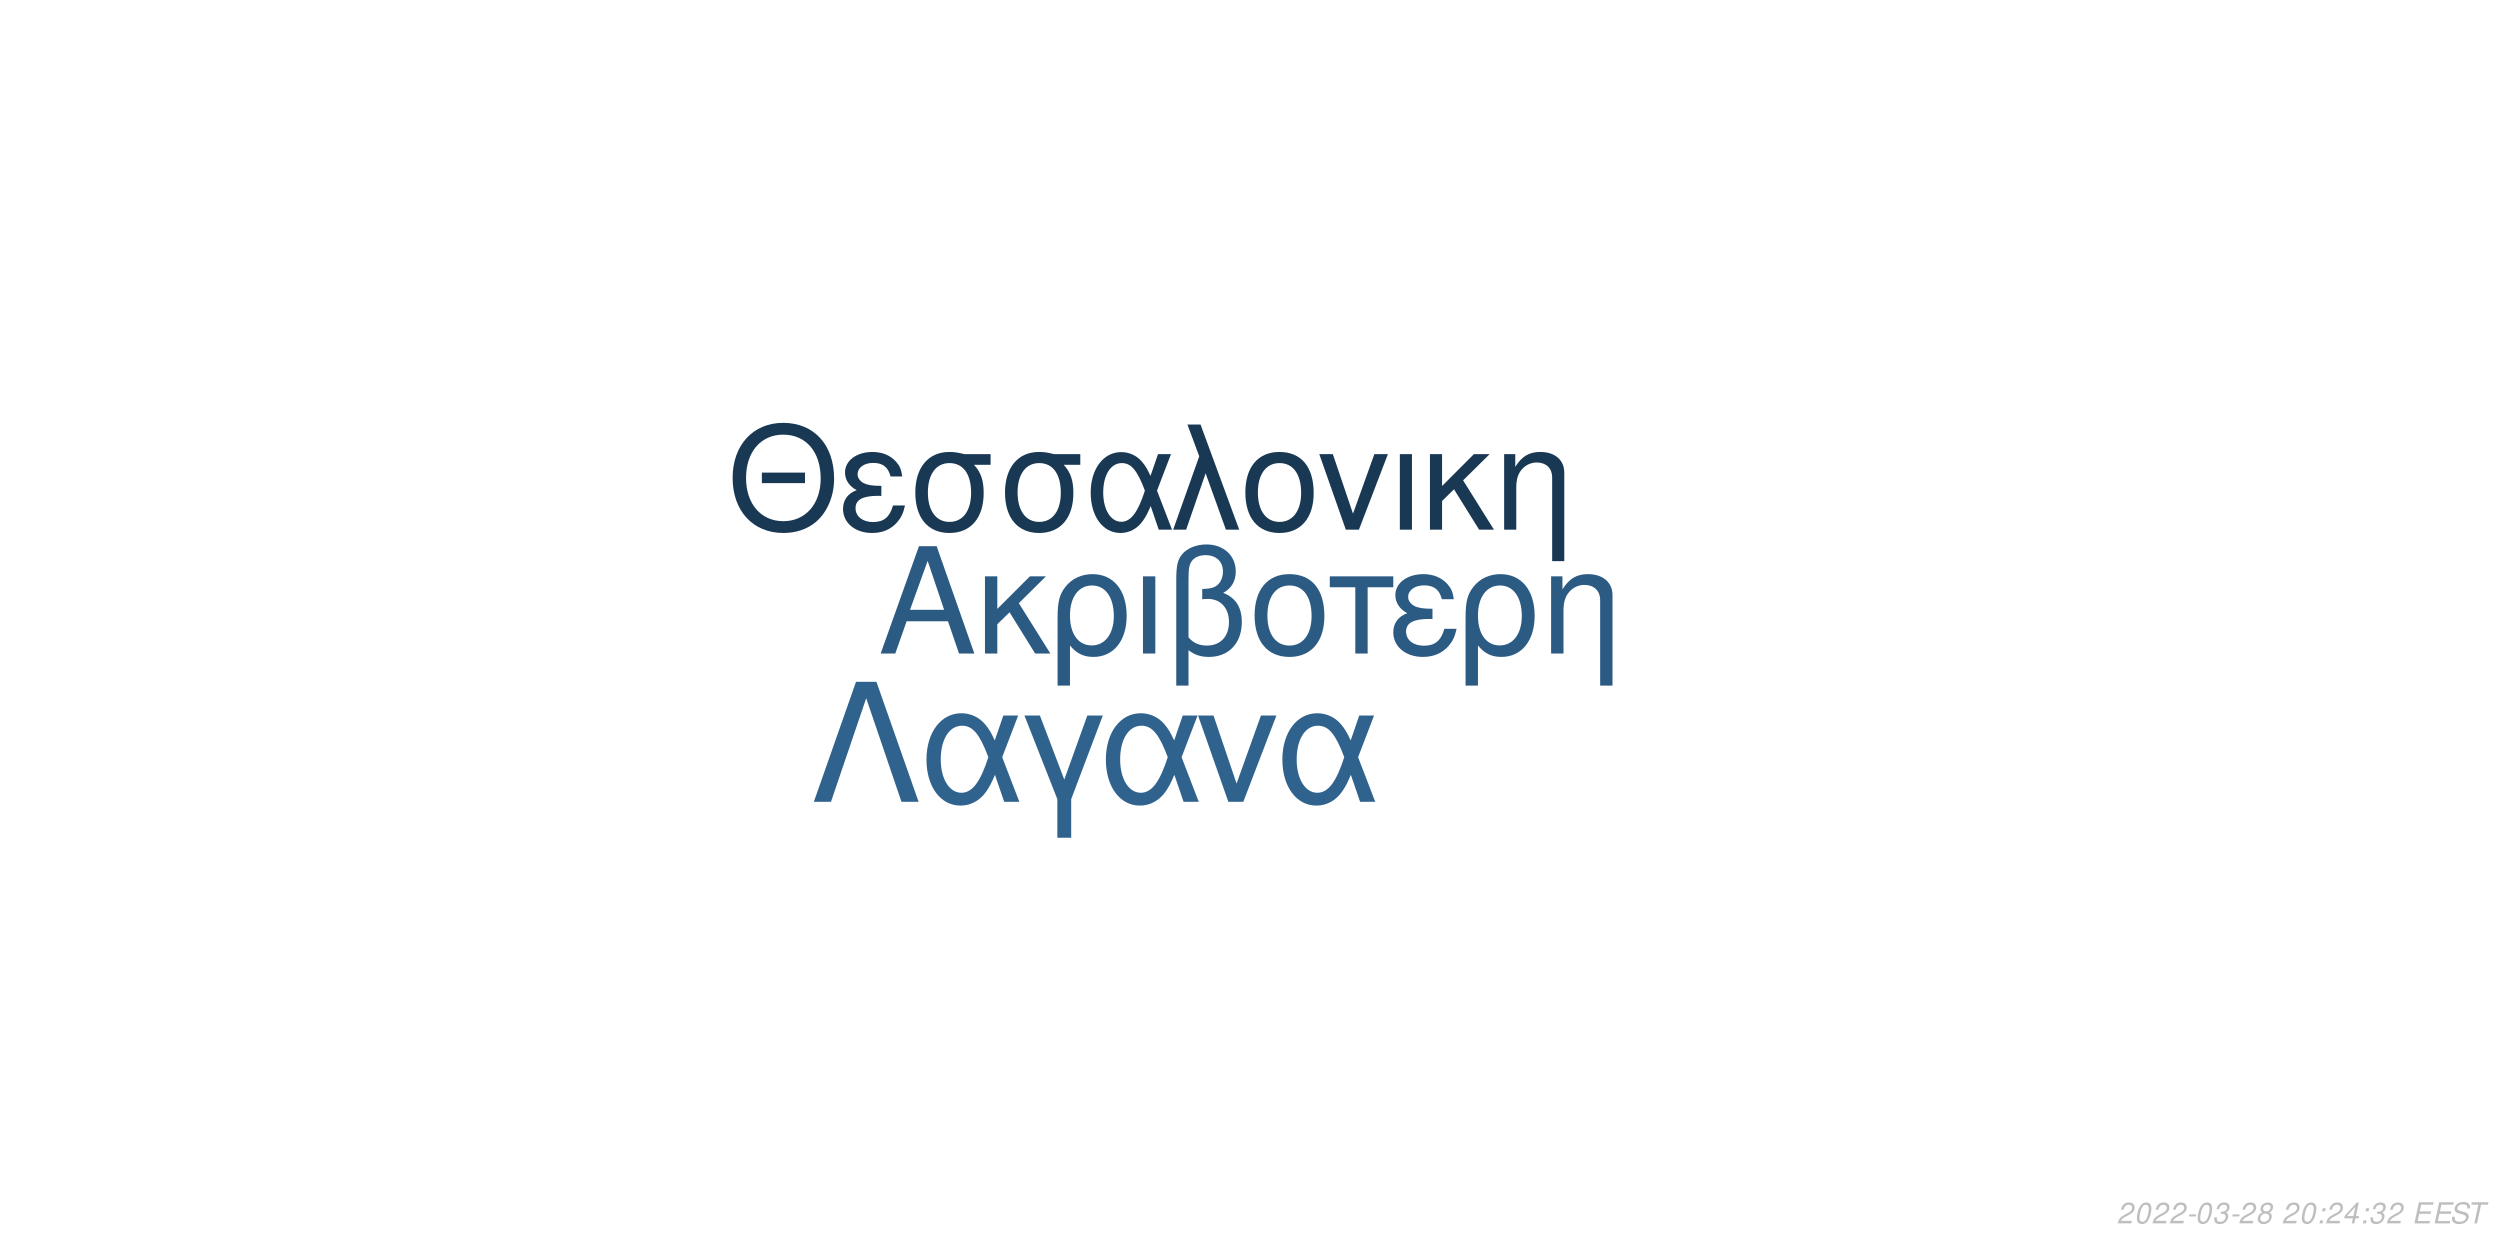
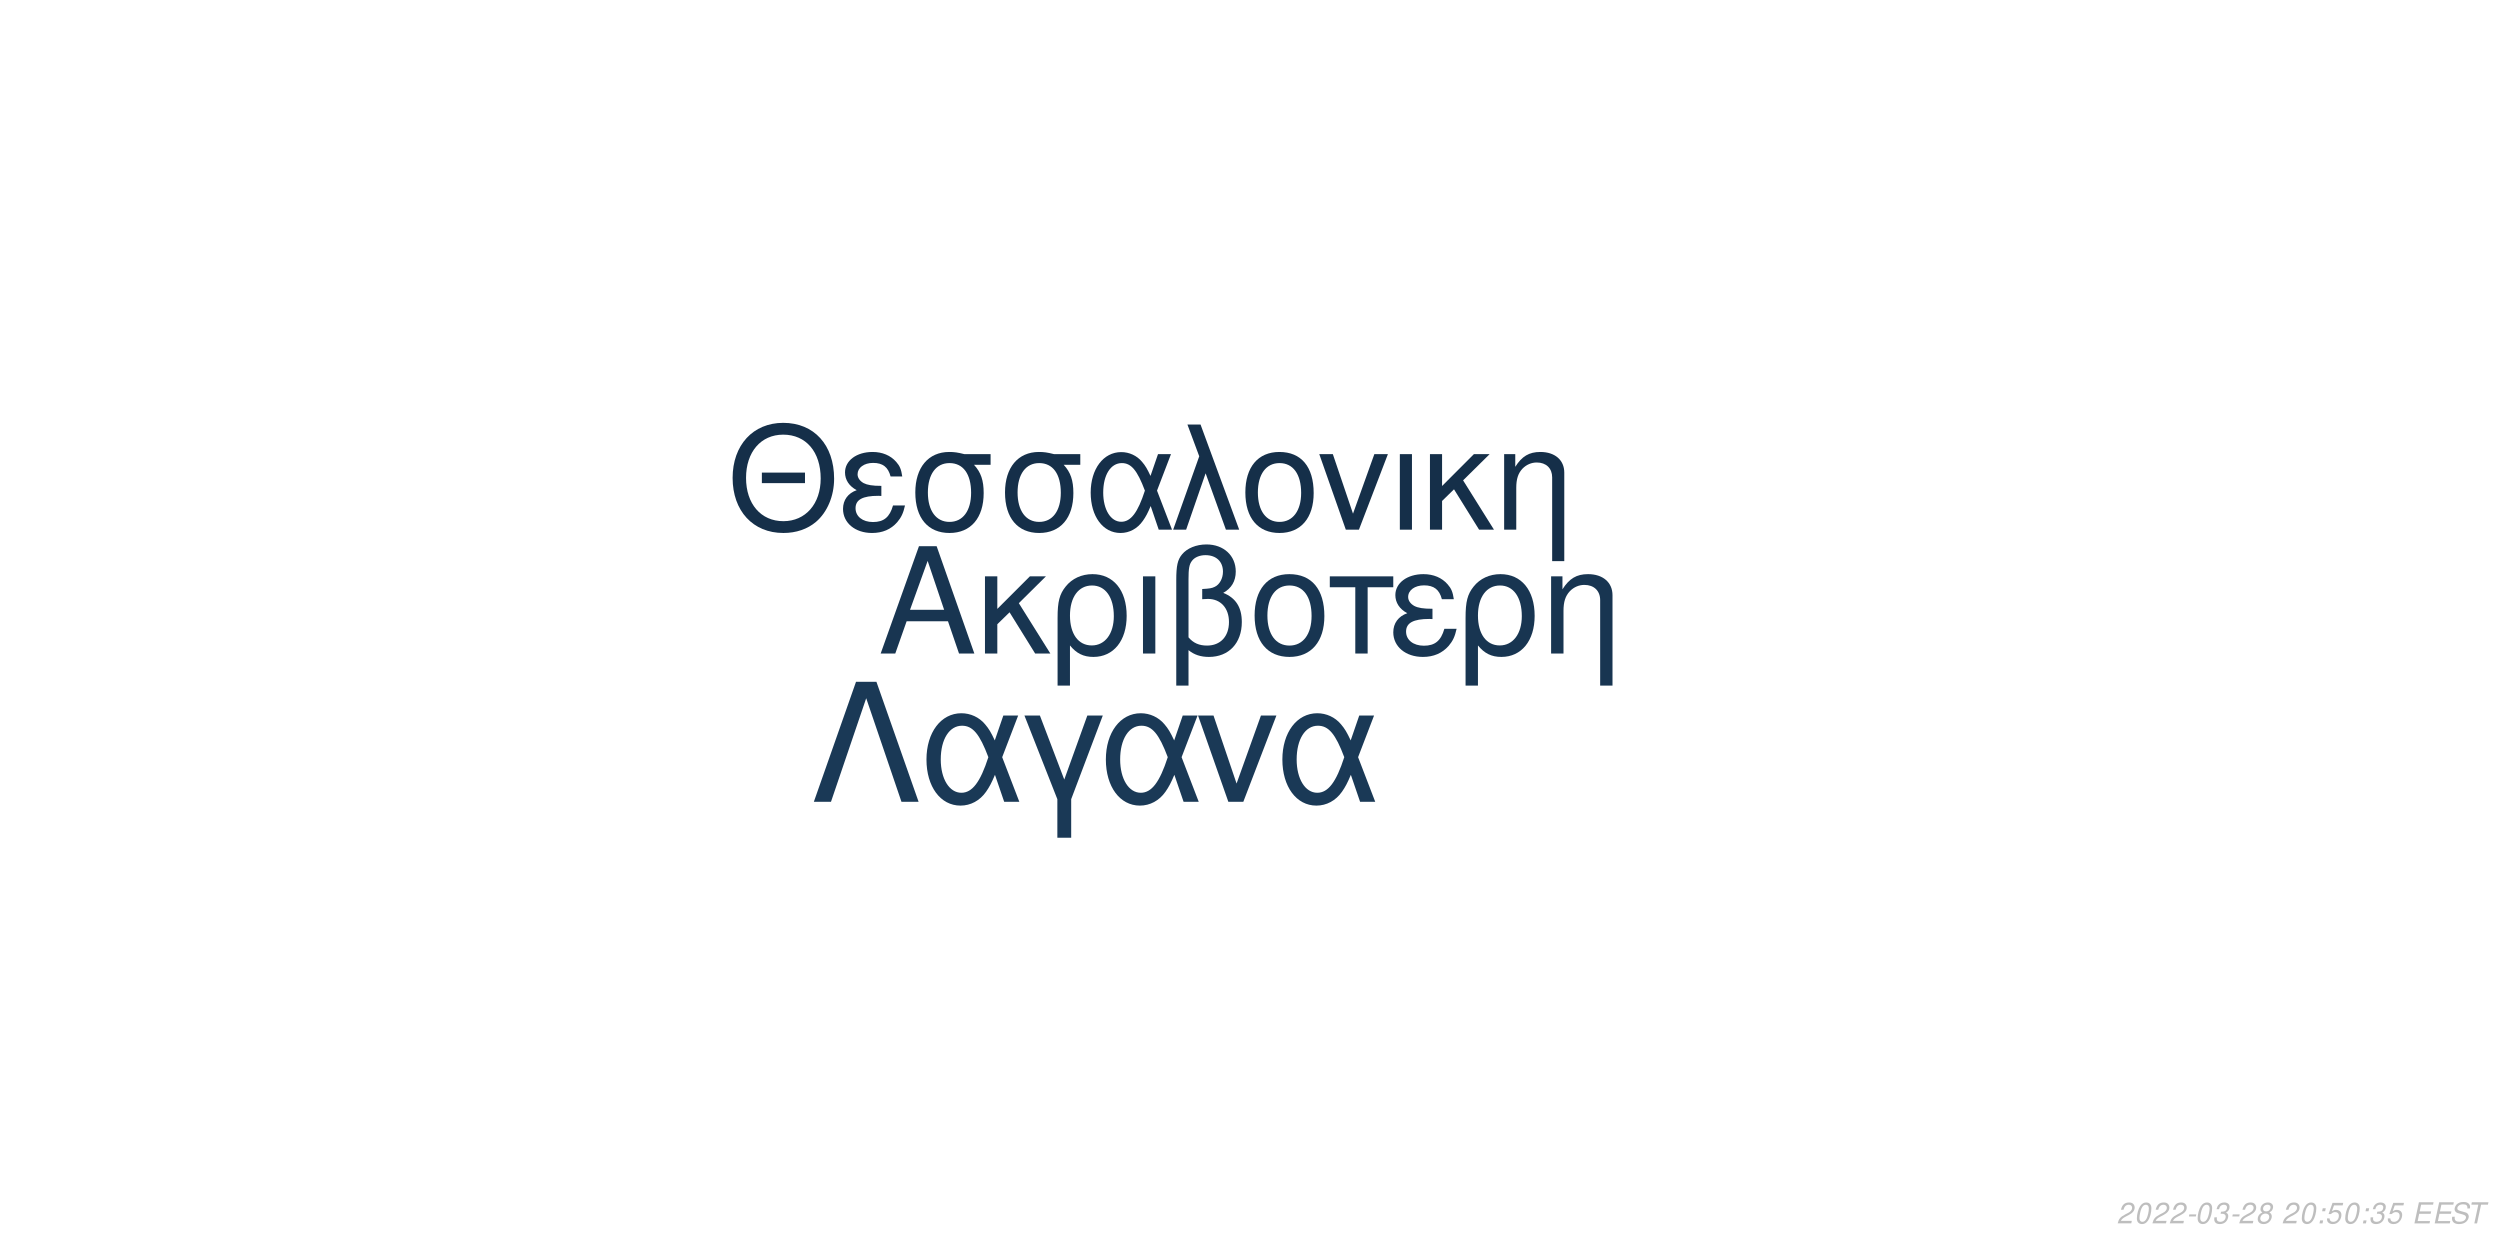
<svg xmlns="http://www.w3.org/2000/svg" xmlns:xlink="http://www.w3.org/1999/xlink" width="864pt" height="432pt" viewBox="0 0 864 432" version="1.1">
  <defs>
    <g>
      <symbol overflow="visible" id="glyph0-0">
        <path style="stroke:none;" d="" />
      </symbol>
      <symbol overflow="visible" id="glyph0-1">
        <path style="stroke:none;" d="M 24.125 -11.141 L 27.938 0 L 33.234 0 L 20.203 -37.094 L 14.094 -37.094 L 0.859 0 L 5.906 0 L 9.828 -11.141 Z M 22.797 -15.109 L 11 -15.109 L 17.094 -32.016 Z M 22.797 -15.109 " />
      </symbol>
      <symbol overflow="visible" id="glyph0-2">
        <path style="stroke:none;" d="M 7.172 -15.422 L 7.172 -26.672 L 2.906 -26.672 L 2.906 0 L 7.172 0 L 7.172 -10.125 L 11.406 -14.25 L 20.25 0 L 25.5 0 L 14.609 -17.406 L 23.969 -26.672 L 18.422 -26.672 Z M 7.172 -15.422 " />
      </symbol>
      <symbol overflow="visible" id="glyph0-3">
        <path style="stroke:none;" d="M 3 11.094 L 7.281 11.094 L 7.281 -2.797 C 9.516 -0.047 11.953 1.172 15.375 1.172 C 22.344 1.172 26.875 -4.422 26.875 -13.031 C 26.875 -21.891 22.297 -27.438 15.062 -27.438 C 11.297 -27.438 7.984 -25.906 5.797 -23.156 C 3.672 -20.516 3 -17.969 3 -12.359 Z M 14.906 -23.516 C 19.547 -23.516 22.438 -19.438 22.438 -12.922 C 22.438 -6.812 19.391 -2.797 14.812 -2.797 C 10.172 -2.797 7.281 -6.766 7.281 -13.125 C 7.281 -19.484 10.234 -23.516 14.906 -23.516 Z M 14.906 -23.516 " />
      </symbol>
      <symbol overflow="visible" id="glyph0-4">
        <path style="stroke:none;" d="M 3.516 0 L 7.781 0 L 7.781 -26.672 L 3.516 -26.672 Z M 3.516 0 " />
      </symbol>
      <symbol overflow="visible" id="glyph0-5">
        <path style="stroke:none;" d="M 4.016 11.094 L 8.25 11.094 L 8.25 -1.172 C 10.172 0.406 12.422 1.172 15.312 1.172 C 22.188 1.172 26.672 -3.609 26.672 -10.891 C 26.672 -15.984 24.578 -19.234 20.25 -20.969 C 23.109 -22.547 24.578 -25.031 24.578 -28.344 C 24.578 -33.844 20.406 -37.703 14.453 -37.703 C 10.938 -37.703 7.734 -36.391 6 -34.25 C 4.484 -32.422 4.016 -30.328 4.016 -25.391 Z M 8.25 -25.656 C 8.25 -29.359 8.5 -30.844 9.469 -32.062 C 10.375 -33.281 12.156 -34 14.094 -34 C 17.812 -34 20.156 -31.812 20.156 -28.297 C 20.156 -25.953 18.984 -23.812 17.297 -23.047 C 16.281 -22.547 15.469 -22.438 12.984 -22.297 L 12.984 -18.781 C 13.734 -18.828 14.344 -18.875 14.969 -18.875 C 19.344 -18.875 22.234 -15.719 22.234 -10.891 C 22.234 -5.906 19.281 -2.75 14.656 -2.75 C 11.953 -2.75 9.922 -3.609 8.25 -5.594 Z M 8.25 -25.656 " />
      </symbol>
      <symbol overflow="visible" id="glyph0-6">
        <path style="stroke:none;" d="M 14.094 -27.438 C 6.562 -27.438 2.094 -22.094 2.094 -13.125 C 2.094 -4.125 6.562 1.172 14.141 1.172 C 21.672 1.172 26.203 -4.172 26.203 -12.922 C 26.203 -22.188 21.828 -27.438 14.094 -27.438 Z M 14.141 -23.516 C 18.938 -23.516 21.781 -19.594 21.781 -12.984 C 21.781 -6.672 18.828 -2.75 14.141 -2.75 C 9.422 -2.75 6.516 -6.672 6.516 -13.125 C 6.516 -19.594 9.422 -23.516 14.141 -23.516 Z M 14.141 -23.516 " />
      </symbol>
      <symbol overflow="visible" id="glyph0-7">
        <path style="stroke:none;" d="M 7.891 0 L 12.156 0 L 12.156 -22.906 L 21.016 -22.906 L 21.016 -26.672 L -0.922 -26.672 L -0.922 -22.906 L 7.891 -22.906 Z M 7.891 0 " />
      </symbol>
      <symbol overflow="visible" id="glyph0-8">
        <path style="stroke:none;" d="M 14.562 -15.469 C 11.344 -15.469 9.562 -15.781 8.297 -16.438 C 6.922 -17.203 6.156 -18.328 6.156 -19.547 C 6.156 -21.891 8.453 -23.562 11.656 -23.562 C 15.062 -23.562 16.953 -22.094 17.812 -18.781 L 21.938 -18.781 C 21.578 -21.266 21.062 -22.5 19.797 -23.922 C 17.812 -26.203 14.906 -27.438 11.453 -27.438 C 5.797 -27.438 1.734 -24.375 1.734 -20.203 C 1.734 -17.609 3.156 -15.375 5.859 -13.938 C 2.797 -12.875 1.016 -10.484 1.016 -7.328 C 1.016 -2.391 5.297 1.172 11.25 1.172 C 14.969 1.172 17.906 -0.109 20.156 -2.641 C 21.578 -4.328 22.297 -5.797 22.906 -8.547 L 18.672 -8.547 C 17.5 -4.422 15.422 -2.703 11.609 -2.703 C 7.938 -2.703 5.438 -4.688 5.438 -7.578 C 5.438 -10.578 7.938 -11.953 13.484 -11.953 C 13.641 -11.953 14.094 -11.953 14.562 -11.906 Z M 14.562 -15.469 " />
      </symbol>
      <symbol overflow="visible" id="glyph0-9">
        <path style="stroke:none;" d="M 3.562 -26.672 L 3.562 0 L 7.844 0 L 7.844 -14.703 C 7.844 -17.906 8.5 -19.891 10.031 -21.531 C 11.406 -22.953 13.188 -23.719 15.062 -23.719 C 18.375 -23.719 20.516 -21.672 20.516 -18.469 L 20.516 11.094 L 24.781 11.094 L 24.781 -20.156 C 24.781 -24.578 21.469 -27.438 16.328 -27.438 C 12.359 -27.438 9.828 -25.906 7.484 -22.188 L 7.484 -26.672 Z M 3.562 -26.672 " />
      </symbol>
      <symbol overflow="visible" id="glyph1-0">
        <path style="stroke:none;" d="" />
      </symbol>
      <symbol overflow="visible" id="glyph1-1">
        <path style="stroke:none;" d="M 26.859 -19.734 L 11.953 -19.734 L 11.953 -16.094 L 26.859 -16.094 Z M 19.328 -36.922 C 8.922 -36.922 1.844 -29.25 1.844 -17.891 C 1.844 -6.484 8.875 1.141 19.391 1.141 C 23.812 1.141 27.703 -0.203 30.641 -2.688 C 34.578 -6.031 36.922 -11.656 36.922 -17.594 C 36.922 -29.297 30 -36.922 19.328 -36.922 Z M 19.328 -32.844 C 27.203 -32.844 32.281 -26.906 32.281 -17.688 C 32.281 -8.922 27.062 -2.938 19.391 -2.938 C 11.609 -2.938 6.484 -8.922 6.484 -17.891 C 6.484 -26.859 11.609 -32.844 19.328 -32.844 Z M 19.328 -32.844 " />
      </symbol>
      <symbol overflow="visible" id="glyph1-2">
        <path style="stroke:none;" d="M 14.25 -15.141 C 11.109 -15.141 9.375 -15.453 8.125 -16.094 C 6.781 -16.844 6.031 -17.938 6.031 -19.141 C 6.031 -21.422 8.266 -23.078 11.406 -23.078 C 14.75 -23.078 16.594 -21.625 17.438 -18.391 L 21.469 -18.391 C 21.125 -20.828 20.625 -22.031 19.391 -23.422 C 17.438 -25.656 14.594 -26.859 11.219 -26.859 C 5.688 -26.859 1.688 -23.875 1.688 -19.781 C 1.688 -17.234 3.094 -15.047 5.734 -13.656 C 2.734 -12.609 1 -10.266 1 -7.172 C 1 -2.344 5.188 1.141 11.016 1.141 C 14.656 1.141 17.547 -0.094 19.734 -2.594 C 21.125 -4.234 21.828 -5.688 22.422 -8.375 L 18.281 -8.375 C 17.141 -4.328 15.094 -2.641 11.359 -2.641 C 7.766 -2.641 5.328 -4.578 5.328 -7.422 C 5.328 -10.359 7.766 -11.703 13.203 -11.703 C 13.359 -11.703 13.797 -11.703 14.25 -11.656 Z M 14.25 -15.141 " />
      </symbol>
      <symbol overflow="visible" id="glyph1-3">
        <path style="stroke:none;" d="M 29 -26.109 L 19.938 -26.109 C 17.594 -26.703 16.438 -26.859 14.703 -26.859 C 7.469 -26.859 2.984 -21.469 2.984 -12.859 C 2.984 -4.031 7.375 1.141 14.797 1.141 C 22.172 1.141 26.609 -4.078 26.609 -12.656 C 26.609 -17.047 25.656 -19.828 23.266 -22.422 L 29 -22.422 Z M 14.797 -23.016 C 19.531 -23.016 22.266 -19.234 22.266 -12.75 C 22.266 -6.531 19.438 -2.688 14.797 -2.688 C 10.172 -2.688 7.328 -6.531 7.328 -12.859 C 7.328 -19.188 10.172 -23.016 14.797 -23.016 Z M 14.797 -23.016 " />
      </symbol>
      <symbol overflow="visible" id="glyph1-4">
        <path style="stroke:none;" d="M 29.344 -26.109 L 24.859 -26.109 L 22.266 -18.578 C 21.125 -21.031 20.484 -22.125 19.328 -23.469 C 17.547 -25.609 14.906 -26.812 12.156 -26.812 C 5.984 -26.812 1.594 -20.984 1.594 -12.812 C 1.594 -4.578 5.828 1.141 11.906 1.141 C 14.953 1.141 17.734 -0.344 19.625 -3.047 C 20.672 -4.531 21.281 -5.688 22.328 -8.172 L 25.109 0 L 29.703 0 L 24.516 -13.5 Z M 20.328 -13.5 C 17.891 -5.922 15.453 -2.734 12.156 -2.734 C 8.516 -2.734 5.922 -6.922 5.922 -12.812 C 5.922 -18.938 8.516 -23.016 12.359 -23.016 C 15.594 -23.016 17.688 -20.531 20.328 -13.5 Z M 20.328 -13.5 " />
      </symbol>
      <symbol overflow="visible" id="glyph1-5">
        <path style="stroke:none;" d="M 1.094 0 L 5.578 0 L 12.312 -19.484 L 19.328 0 L 23.922 0 L 10.562 -36.328 L 6.031 -36.328 L 10.109 -25.359 Z M 1.094 0 " />
      </symbol>
      <symbol overflow="visible" id="glyph1-6">
        <path style="stroke:none;" d="M 13.797 -26.859 C 6.422 -26.859 2.047 -21.625 2.047 -12.859 C 2.047 -4.031 6.422 1.141 13.859 1.141 C 21.234 1.141 25.656 -4.078 25.656 -12.656 C 25.656 -21.719 21.375 -26.859 13.797 -26.859 Z M 13.859 -23.016 C 18.531 -23.016 21.328 -19.188 21.328 -12.703 C 21.328 -6.531 18.438 -2.688 13.859 -2.688 C 9.219 -2.688 6.375 -6.531 6.375 -12.859 C 6.375 -19.188 9.219 -23.016 13.859 -23.016 Z M 13.859 -23.016 " />
      </symbol>
      <symbol overflow="visible" id="glyph1-7">
        <path style="stroke:none;" d="M 14.297 0 L 24.312 -26.109 L 19.625 -26.109 L 12.25 -5.531 L 5.281 -26.109 L 0.594 -26.109 L 9.766 0 Z M 14.297 0 " />
      </symbol>
      <symbol overflow="visible" id="glyph1-8">
        <path style="stroke:none;" d="M 3.438 0 L 7.625 0 L 7.625 -26.109 L 3.438 -26.109 Z M 3.438 0 " />
      </symbol>
      <symbol overflow="visible" id="glyph1-9">
        <path style="stroke:none;" d="M 7.031 -15.094 L 7.031 -26.109 L 2.844 -26.109 L 2.844 0 L 7.031 0 L 7.031 -9.922 L 11.156 -13.953 L 19.828 0 L 24.969 0 L 14.297 -17.047 L 23.469 -26.109 L 18.031 -26.109 Z M 7.031 -15.094 " />
      </symbol>
      <symbol overflow="visible" id="glyph1-10">
        <path style="stroke:none;" d="M 3.484 -26.109 L 3.484 0 L 7.672 0 L 7.672 -14.406 C 7.672 -17.547 8.328 -19.484 9.812 -21.078 C 11.156 -22.469 12.906 -23.219 14.75 -23.219 C 17.984 -23.219 20.078 -21.234 20.078 -18.094 L 20.078 10.859 L 24.266 10.859 L 24.266 -19.734 C 24.266 -24.062 21.031 -26.859 16 -26.859 C 12.109 -26.859 9.609 -25.359 7.328 -21.719 L 7.328 -26.109 Z M 3.484 -26.109 " />
      </symbol>
      <symbol overflow="visible" id="glyph2-0">
        <path style="stroke:none;" d="" />
      </symbol>
      <symbol overflow="visible" id="glyph2-1">
        <path style="stroke:none;" d="M 22.531 -41.484 L 15.484 -41.484 L 0.906 0 L 6.828 0 L 19 -35.797 L 31.188 0 L 37.109 0 Z M 22.531 -41.484 " />
      </symbol>
      <symbol overflow="visible" id="glyph2-2">
        <path style="stroke:none;" d="M 33.516 -29.812 L 28.391 -29.812 L 25.438 -21.219 C 24.125 -24.016 23.391 -25.266 22.078 -26.797 C 20.031 -29.25 17.016 -30.609 13.891 -30.609 C 6.828 -30.609 1.828 -23.953 1.828 -14.625 C 1.828 -5.234 6.656 1.312 13.594 1.312 C 17.078 1.312 20.266 -0.391 22.422 -3.469 C 23.609 -5.172 24.297 -6.484 25.5 -9.328 L 28.688 0 L 33.922 0 L 28 -15.422 Z M 23.219 -15.422 C 20.422 -6.766 17.641 -3.125 13.891 -3.125 C 9.734 -3.125 6.766 -7.906 6.766 -14.625 C 6.766 -21.625 9.734 -26.297 14.109 -26.297 C 17.812 -26.297 20.203 -23.453 23.219 -15.422 Z M 23.219 -15.422 " />
      </symbol>
      <symbol overflow="visible" id="glyph2-3">
        <path style="stroke:none;" d="M 12.062 12.406 L 16.844 12.406 L 16.844 -0.906 L 27.766 -29.812 L 22.422 -29.812 L 14.453 -7.688 L 6.031 -29.812 L 0.688 -29.812 L 12.062 -0.906 Z M 12.062 12.406 " />
      </symbol>
      <symbol overflow="visible" id="glyph2-4">
        <path style="stroke:none;" d="M 16.328 0 L 27.766 -29.812 L 22.422 -29.812 L 14 -6.312 L 6.031 -29.812 L 0.688 -29.812 L 11.156 0 Z M 16.328 0 " />
      </symbol>
      <symbol overflow="visible" id="glyph3-0">
        <path style="stroke:none;" d="" />
      </symbol>
      <symbol overflow="visible" id="glyph3-1">
        <path style="stroke:none;" d="M 5.234 -0.875 L 1.469 -0.875 C 1.641 -1.375 2.203 -1.891 3.109 -2.344 L 4.234 -2.938 C 5.562 -3.625 6.219 -4.469 6.219 -5.484 C 6.219 -5.938 6.062 -6.359 5.797 -6.656 C 5.469 -7.047 4.984 -7.234 4.312 -7.234 C 2.766 -7.234 1.891 -6.453 1.484 -4.734 L 2.375 -4.734 C 2.484 -5.188 2.609 -5.484 2.797 -5.75 C 3.094 -6.203 3.609 -6.453 4.188 -6.453 C 4.891 -6.453 5.344 -6.031 5.344 -5.375 C 5.344 -4.703 4.859 -4.094 4.016 -3.656 L 2.984 -3.125 C 1.234 -2.188 0.797 -1.656 0.344 -0.016 L 5.047 -0.016 Z M 5.234 -0.875 " />
      </symbol>
      <symbol overflow="visible" id="glyph3-2">
        <path style="stroke:none;" d="M 4.203 -7.234 C 3.375 -7.234 2.688 -6.812 2.125 -5.984 C 1.484 -5.047 0.984 -3.188 0.984 -1.734 C 0.984 -1.109 1.172 -0.562 1.484 -0.266 C 1.797 0.047 2.281 0.234 2.766 0.234 C 3.625 0.234 4.281 -0.156 4.859 -1.016 C 5.516 -1.953 6 -3.797 6 -5.266 C 6 -6.5 5.328 -7.234 4.203 -7.234 Z M 4.094 -6.453 C 4.734 -6.453 5.125 -5.984 5.125 -5.156 C 5.125 -4.203 4.781 -2.625 4.406 -1.812 C 3.984 -0.938 3.516 -0.547 2.875 -0.547 C 2.25 -0.547 1.875 -1.031 1.875 -1.828 C 1.875 -2.797 2.203 -4.344 2.594 -5.203 C 2.984 -6.047 3.453 -6.453 4.094 -6.453 Z M 4.094 -6.453 " />
      </symbol>
      <symbol overflow="visible" id="glyph3-3">
        <path style="stroke:none;" d="M 3.516 -3.125 L 1.125 -3.125 L 0.969 -2.406 L 3.359 -2.406 Z M 3.516 -3.125 " />
      </symbol>
      <symbol overflow="visible" id="glyph3-4">
        <path style="stroke:none;" d="M 2.922 -3.312 C 3.125 -3.344 3.234 -3.344 3.375 -3.344 C 4.203 -3.344 4.688 -3 4.688 -2.406 C 4.688 -1.312 3.906 -0.547 2.781 -0.547 C 2.047 -0.547 1.594 -0.938 1.594 -1.562 C 1.594 -1.719 1.609 -1.844 1.656 -2.094 L 0.766 -2.094 C 0.734 -1.797 0.719 -1.641 0.719 -1.469 C 0.719 -0.375 1.406 0.234 2.641 0.234 C 3.547 0.234 4.297 -0.078 4.812 -0.656 C 5.266 -1.156 5.562 -1.875 5.562 -2.547 C 5.562 -3.125 5.344 -3.453 4.797 -3.734 C 5.641 -4.234 6.016 -4.844 6.016 -5.734 C 6.016 -6.656 5.312 -7.234 4.203 -7.234 C 3.375 -7.234 2.672 -6.938 2.188 -6.375 C 1.891 -6.031 1.703 -5.641 1.516 -4.906 L 2.391 -4.906 C 2.5 -5.359 2.594 -5.594 2.734 -5.812 C 3.047 -6.234 3.516 -6.453 4.078 -6.453 C 4.734 -6.453 5.141 -6.125 5.141 -5.578 C 5.141 -5.188 5.016 -4.797 4.797 -4.547 C 4.516 -4.234 4 -4.062 3.266 -4.062 L 3.078 -4.062 Z M 2.922 -3.312 " />
      </symbol>
      <symbol overflow="visible" id="glyph3-5">
        <path style="stroke:none;" d="M 4.766 -3.797 C 5.078 -3.969 5.234 -4.078 5.438 -4.234 C 5.812 -4.594 6.062 -5.172 6.062 -5.734 C 6.062 -6.625 5.344 -7.234 4.266 -7.234 C 2.812 -7.234 1.703 -6.219 1.703 -4.875 C 1.703 -4.406 1.875 -4.125 2.359 -3.812 C 1.297 -3.312 0.75 -2.516 0.75 -1.469 C 0.75 -0.438 1.547 0.234 2.812 0.234 C 3.656 0.234 4.359 -0.094 4.938 -0.734 C 5.359 -1.234 5.609 -1.859 5.609 -2.438 C 5.609 -3.047 5.312 -3.516 4.766 -3.797 Z M 4.109 -6.453 C 4.797 -6.453 5.188 -6.125 5.188 -5.578 C 5.188 -5.266 5.062 -4.922 4.859 -4.672 C 4.562 -4.312 4.188 -4.156 3.656 -4.156 C 2.984 -4.156 2.594 -4.453 2.594 -4.984 C 2.594 -5.859 3.203 -6.453 4.109 -6.453 Z M 3.453 -3.406 C 4.234 -3.406 4.734 -2.984 4.734 -2.312 C 4.734 -1.312 3.922 -0.547 2.875 -0.547 C 2.125 -0.547 1.625 -0.969 1.625 -1.625 C 1.625 -2.609 2.438 -3.406 3.453 -3.406 Z M 3.453 -3.406 " />
      </symbol>
      <symbol overflow="visible" id="glyph3-6">
        <path style="stroke:none;" d="" />
      </symbol>
      <symbol overflow="visible" id="glyph3-7">
        <path style="stroke:none;" d="M 2.359 -1.031 L 1.312 -1.031 L 1.094 0 L 2.141 0 Z M 3.266 -5.234 L 2.219 -5.234 L 2 -4.203 L 3.047 -4.203 Z M 3.266 -5.234 " />
      </symbol>
      <symbol overflow="visible" id="glyph3-8">
-         <path style="stroke:none;" d="M 3.625 -1.75 L 3.266 0 L 4.141 0 L 4.516 -1.75 L 5.562 -1.75 L 5.734 -2.531 L 4.688 -2.531 L 5.688 -7.234 L 5.016 -7.234 L 0.844 -2.672 L 0.641 -1.75 Z M 3.797 -2.531 L 1.594 -2.531 L 4.469 -5.703 Z M 3.797 -2.531 " />
+         <path style="stroke:none;" d="M 6.297 -7.094 L 2.594 -7.094 L 1.234 -3.234 L 2.047 -3.234 C 2.656 -3.766 2.938 -3.906 3.531 -3.906 C 4.328 -3.906 4.797 -3.453 4.797 -2.688 C 4.797 -1.438 3.969 -0.547 2.828 -0.547 C 2.031 -0.547 1.609 -0.938 1.578 -1.734 L 0.703 -1.734 L 0.703 -1.516 C 0.703 -0.938 0.844 -0.547 1.188 -0.266 C 1.562 0.062 2.078 0.234 2.703 0.234 C 3.656 0.234 4.391 -0.156 4.984 -0.922 C 5.422 -1.5 5.672 -2.234 5.672 -2.953 C 5.672 -4 4.938 -4.672 3.812 -4.672 C 3.328 -4.672 2.906 -4.547 2.406 -4.234 L 3.109 -6.219 L 6.109 -6.219 Z M 6.297 -7.094 " />
      </symbol>
      <symbol overflow="visible" id="glyph3-9">
        <path style="stroke:none;" d="M 2.547 -3.312 L 6.5 -3.312 L 6.688 -4.141 L 2.719 -4.141 L 3.219 -6.469 L 7.344 -6.469 L 7.516 -7.297 L 2.453 -7.297 L 0.906 0 L 6.125 0 L 6.297 -0.812 L 2.016 -0.812 Z M 2.547 -3.312 " />
      </symbol>
      <symbol overflow="visible" id="glyph3-10">
        <path style="stroke:none;" d="M 7.062 -5.156 C 7.125 -5.438 7.141 -5.562 7.141 -5.703 C 7.141 -6.156 6.938 -6.594 6.594 -6.891 C 6.188 -7.25 5.656 -7.406 4.875 -7.406 C 3.844 -7.406 3.047 -7.125 2.5 -6.562 C 2.094 -6.141 1.781 -5.438 1.781 -4.922 C 1.781 -4.297 2.219 -3.766 2.891 -3.562 L 4.594 -3.094 C 5.406 -2.859 5.734 -2.578 5.734 -2.094 C 5.734 -1.781 5.547 -1.406 5.266 -1.141 C 4.844 -0.766 4.266 -0.578 3.453 -0.578 C 2.328 -0.578 1.812 -0.984 1.812 -1.906 C 1.812 -2.047 1.812 -2.125 1.844 -2.312 L 0.984 -2.312 C 0.906 -2.062 0.891 -1.906 0.891 -1.688 C 0.891 -0.484 1.797 0.234 3.297 0.234 C 4.359 0.234 5.234 -0.062 5.812 -0.609 C 6.344 -1.078 6.688 -1.797 6.688 -2.375 C 6.688 -2.641 6.609 -2.906 6.453 -3.156 C 6.234 -3.5 5.938 -3.703 5.469 -3.828 L 3.75 -4.312 C 2.984 -4.547 2.734 -4.734 2.734 -5.188 C 2.734 -5.547 2.875 -5.844 3.188 -6.109 C 3.547 -6.438 4.031 -6.594 4.703 -6.594 C 5.266 -6.594 5.688 -6.484 5.906 -6.297 C 6.094 -6.125 6.219 -5.797 6.219 -5.516 C 6.219 -5.422 6.203 -5.344 6.188 -5.156 Z M 7.062 -5.156 " />
      </symbol>
      <symbol overflow="visible" id="glyph3-11">
        <path style="stroke:none;" d="M 4.938 -6.469 L 7.312 -6.469 L 7.484 -7.297 L 1.75 -7.297 L 1.578 -6.469 L 3.984 -6.469 L 2.609 0 L 3.547 0 Z M 4.938 -6.469 " />
      </symbol>
    </g>
  </defs>
  <g id="surface1">
    <rect x="0" y="0" width="864" height="432" style="fill:rgb(100%,100%,100%);fill-opacity:1;stroke:none;" />
-     <g style="fill:rgb(16.863%,35.294%,51.373%);fill-opacity:1;">
+     <g style="fill:rgb(9.412%,20.784%,31.765%);fill-opacity:1;">
      <use xlink:href="#glyph0-1" x="303.5" y="225.861" />
      <use xlink:href="#glyph0-2" x="337.5" y="225.861" />
      <use xlink:href="#glyph0-3" x="362.5" y="225.861" />
      <use xlink:href="#glyph0-4" x="391.5" y="225.861" />
      <use xlink:href="#glyph0-5" x="402.5" y="225.861" />
      <use xlink:href="#glyph0-6" x="431.5" y="225.861" />
      <use xlink:href="#glyph0-7" x="460.5" y="225.861" />
      <use xlink:href="#glyph0-8" x="480.5" y="225.861" />
      <use xlink:href="#glyph0-3" x="503.5" y="225.861" />
      <use xlink:href="#glyph0-9" x="532.5" y="225.861" />
    </g>
-     <g style="fill:rgb(9.804%,21.961%,32.941%);fill-opacity:1;">
+     <g style="fill:rgb(8.235%,18.431%,28.627%);fill-opacity:1;">
      <use xlink:href="#glyph1-1" x="251.348" y="183.058" />
      <use xlink:href="#glyph1-2" x="290.348" y="183.058" />
      <use xlink:href="#glyph1-3" x="313.348" y="183.058" />
      <use xlink:href="#glyph1-3" x="344.348" y="183.058" />
      <use xlink:href="#glyph1-4" x="375.348" y="183.058" />
      <use xlink:href="#glyph1-5" x="404.348" y="183.058" />
      <use xlink:href="#glyph1-6" x="428.348" y="183.058" />
      <use xlink:href="#glyph1-7" x="455.348" y="183.058" />
      <use xlink:href="#glyph1-8" x="480.348" y="183.058" />
      <use xlink:href="#glyph1-9" x="491.348" y="183.058" />
      <use xlink:href="#glyph1-10" x="516.348" y="183.058" />
    </g>
-     <g style="fill:rgb(18.431%,38.431%,55.294%);fill-opacity:1;">
+     <g style="fill:rgb(10.196%,22.353%,33.725%);fill-opacity:1;">
      <use xlink:href="#glyph2-1" x="280.359" y="277.105" />
      <use xlink:href="#glyph2-2" x="318.359" y="277.105" />
      <use xlink:href="#glyph2-3" x="353.359" y="277.105" />
      <use xlink:href="#glyph2-2" x="380.359" y="277.105" />
      <use xlink:href="#glyph2-4" x="413.359" y="277.105" />
      <use xlink:href="#glyph2-2" x="441.359" y="277.105" />
    </g>
    <g style="fill:rgb(74.51%,74.51%,74.51%);fill-opacity:1;">
      <use xlink:href="#glyph3-1" x="731.52" y="422.81" />
      <use xlink:href="#glyph3-2" x="737.52" y="422.81" />
      <use xlink:href="#glyph3-1" x="743.52" y="422.81" />
      <use xlink:href="#glyph3-1" x="749.52" y="422.81" />
      <use xlink:href="#glyph3-3" x="755.52" y="422.81" />
      <use xlink:href="#glyph3-2" x="758.52" y="422.81" />
      <use xlink:href="#glyph3-4" x="764.52" y="422.81" />
      <use xlink:href="#glyph3-3" x="770.52" y="422.81" />
      <use xlink:href="#glyph3-1" x="773.52" y="422.81" />
      <use xlink:href="#glyph3-5" x="779.52" y="422.81" />
      <use xlink:href="#glyph3-6" x="785.52" y="422.81" />
      <use xlink:href="#glyph3-1" x="788.52" y="422.81" />
      <use xlink:href="#glyph3-2" x="794.52" y="422.81" />
      <use xlink:href="#glyph3-7" x="800.52" y="422.81" />
-       <use xlink:href="#glyph3-1" x="803.52" y="422.81" />
-       <use xlink:href="#glyph3-8" x="809.52" y="422.81" />
+       <use xlink:href="#glyph3-8" x="803.52" y="422.81" />
+       <use xlink:href="#glyph3-2" x="809.52" y="422.81" />
      <use xlink:href="#glyph3-7" x="815.52" y="422.81" />
      <use xlink:href="#glyph3-4" x="818.52" y="422.81" />
-       <use xlink:href="#glyph3-1" x="824.52" y="422.81" />
+       <use xlink:href="#glyph3-8" x="824.52" y="422.81" />
      <use xlink:href="#glyph3-6" x="830.52" y="422.81" />
      <use xlink:href="#glyph3-9" x="833.52" y="422.81" />
      <use xlink:href="#glyph3-9" x="840.52" y="422.81" />
      <use xlink:href="#glyph3-10" x="846.52" y="422.81" />
      <use xlink:href="#glyph3-11" x="852.52" y="422.81" />
    </g>
  </g>
</svg>
